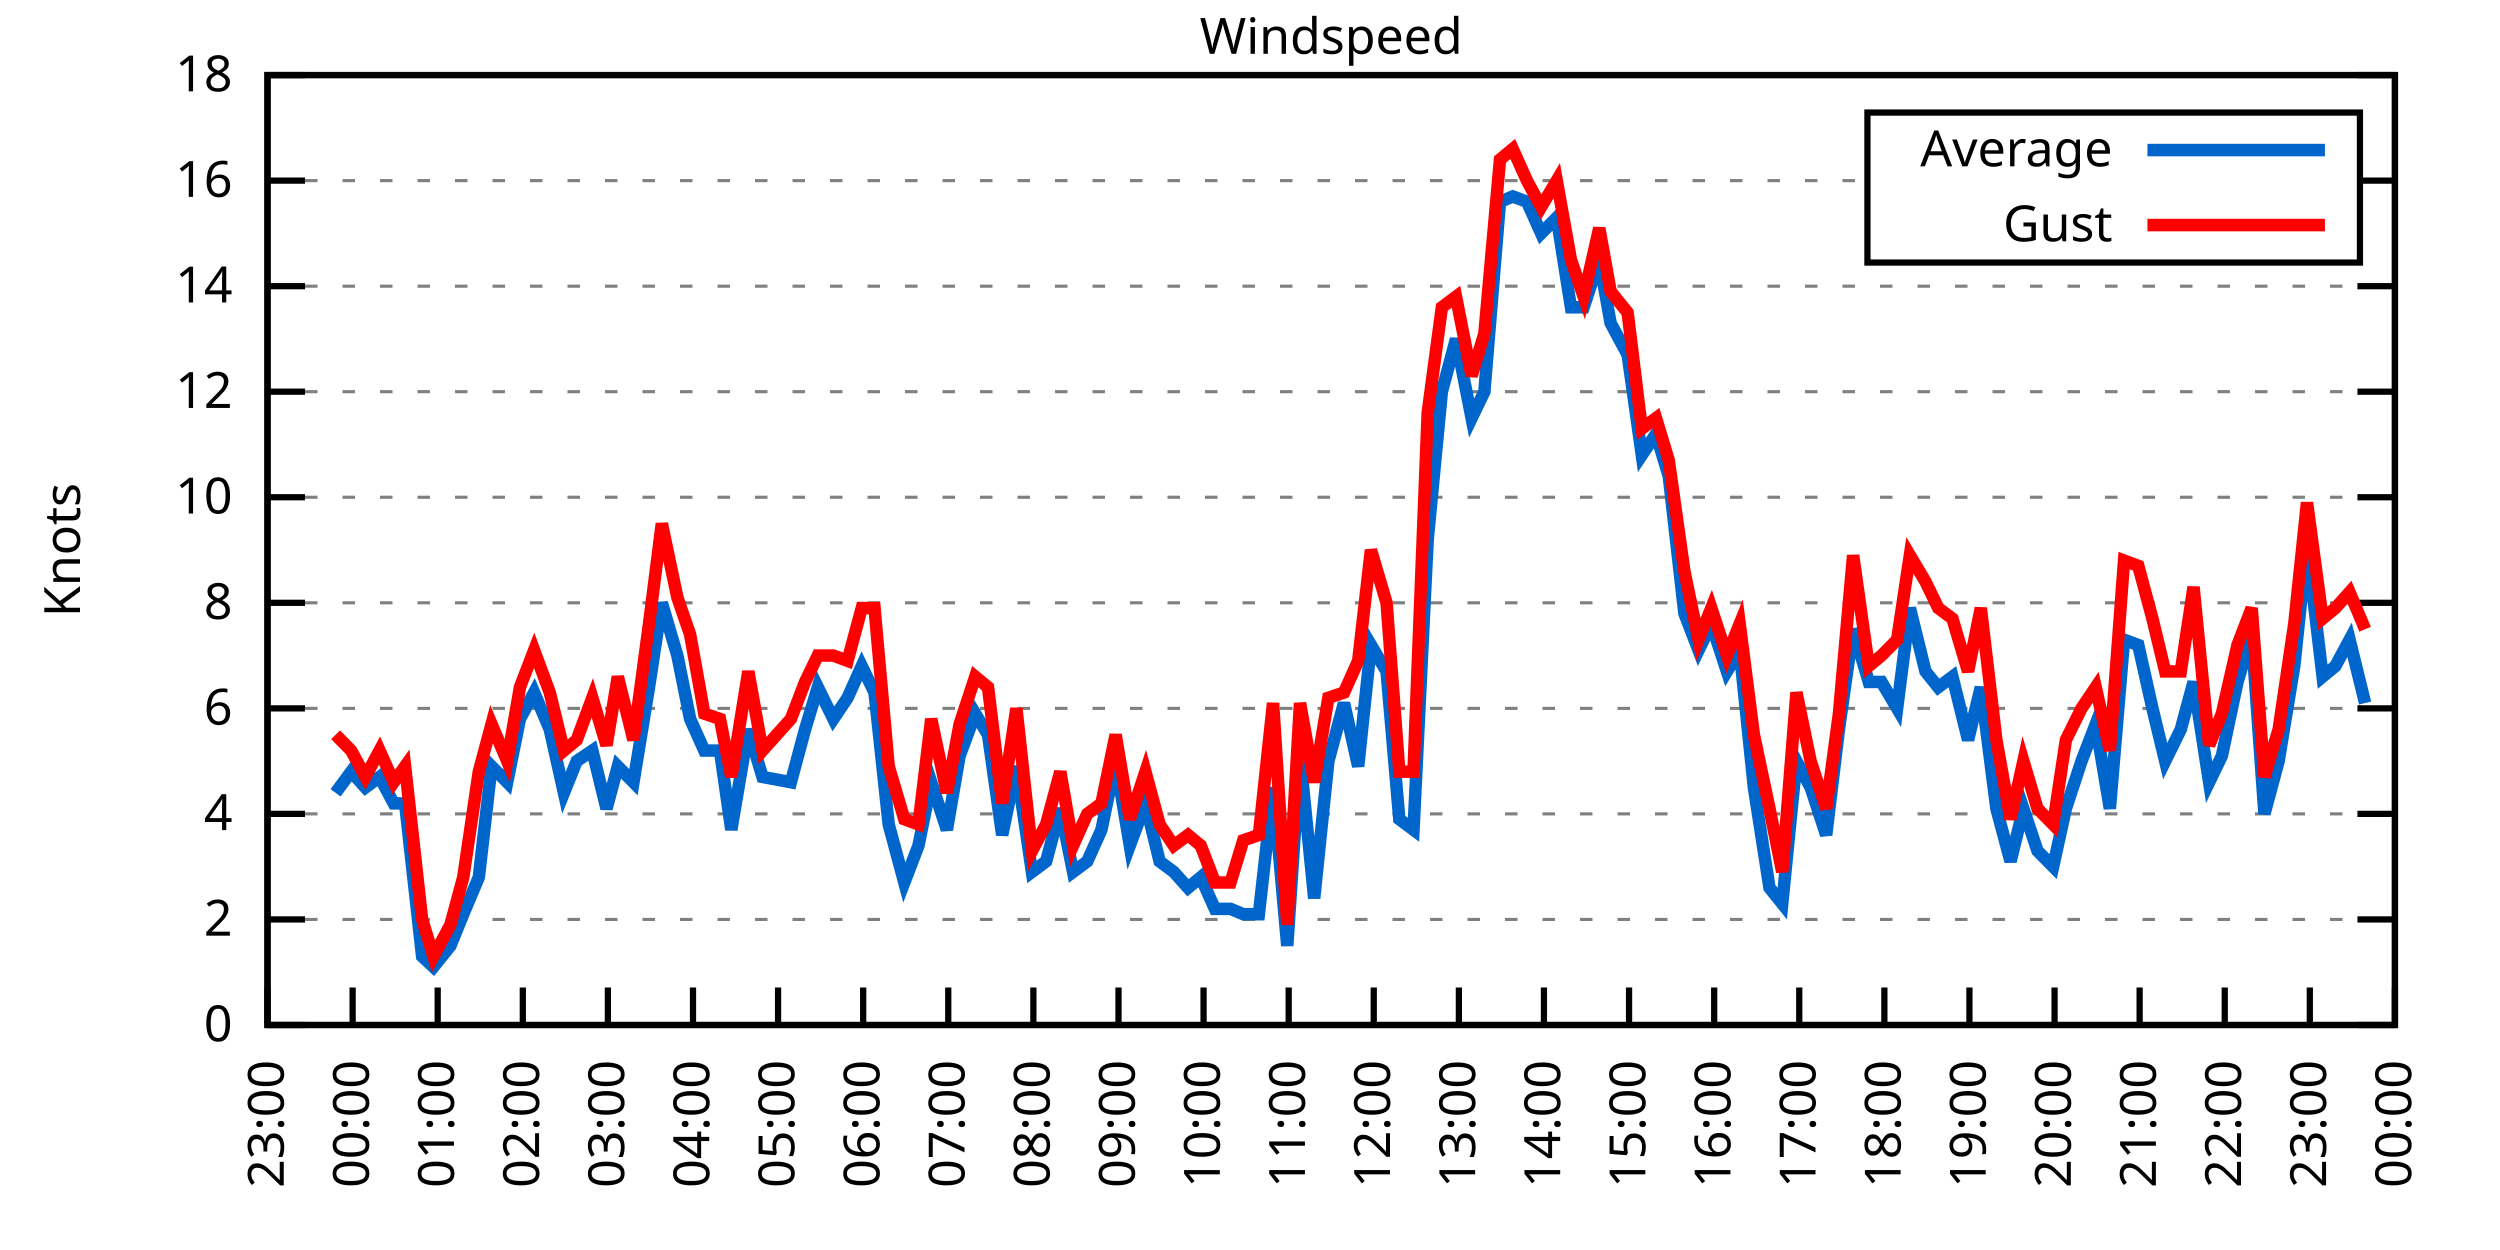
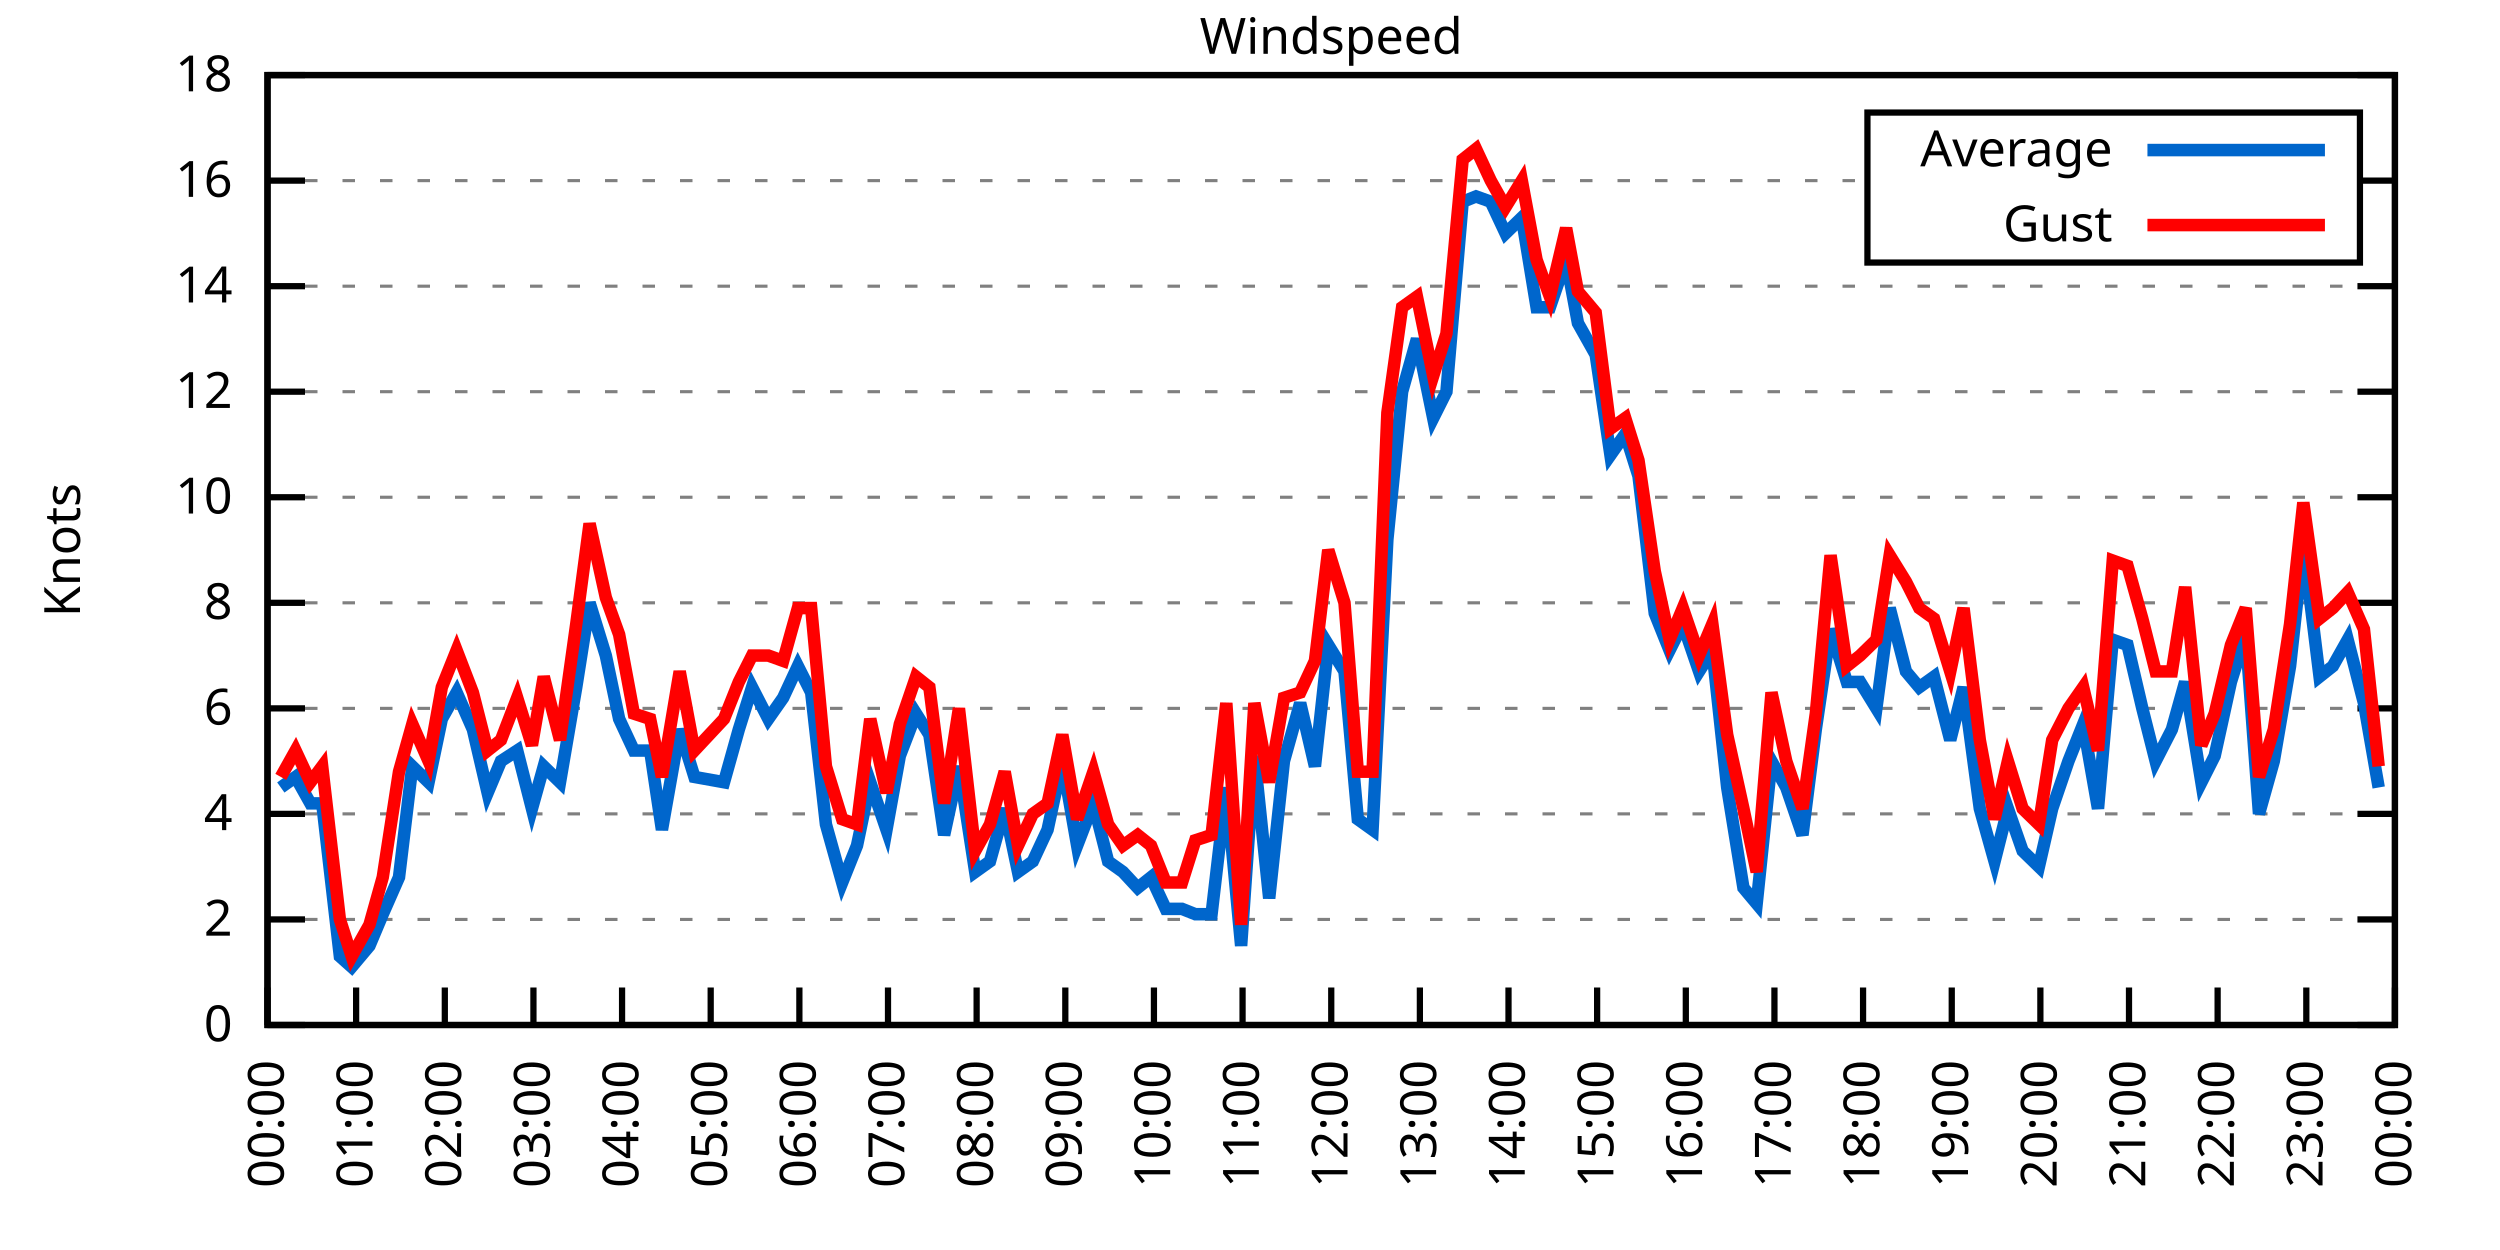
<svg xmlns="http://www.w3.org/2000/svg" xmlns:xlink="http://www.w3.org/1999/xlink" width="400" height="200" viewBox="0 0 400 200">
  <g id="gnuplot_canvas">
    <rect x="0" y="0" width="400" height="200" fill="none" />
    <defs>
      <circle id="gpDot" r="0.5" stroke-width="0.5" stroke="currentColor" />
      <path id="gpPt0" stroke-width="0.333" stroke="currentColor" d="M-1,0 h2 M0,-1 v2" />
      <path id="gpPt1" stroke-width="0.333" stroke="currentColor" d="M-1,-1 L1,1 M1,-1 L-1,1" />
      <path id="gpPt2" stroke-width="0.333" stroke="currentColor" d="M-1,0 L1,0 M0,-1 L0,1 M-1,-1 L1,1 M-1,1 L1,-1" />
      <rect id="gpPt3" stroke-width="0.333" stroke="currentColor" x="-1" y="-1" width="2" height="2" />
      <rect id="gpPt4" stroke-width="0.333" stroke="currentColor" fill="currentColor" x="-1" y="-1" width="2" height="2" />
      <circle id="gpPt5" stroke-width="0.333" stroke="currentColor" cx="0" cy="0" r="1" />
      <use xlink:href="#gpPt5" id="gpPt6" fill="currentColor" stroke="none" />
      <path id="gpPt7" stroke-width="0.333" stroke="currentColor" d="M0,-1.33 L-1.33,0.67 L1.33,0.67 z" />
      <use xlink:href="#gpPt7" id="gpPt8" fill="currentColor" stroke="none" />
      <use xlink:href="#gpPt7" id="gpPt9" stroke="currentColor" transform="rotate(180)" />
      <use xlink:href="#gpPt9" id="gpPt10" fill="currentColor" stroke="none" />
      <use xlink:href="#gpPt3" id="gpPt11" stroke="currentColor" transform="rotate(45)" />
      <use xlink:href="#gpPt11" id="gpPt12" fill="currentColor" stroke="none" />
      <path id="gpPt13" stroke-width="0.333" stroke="currentColor" d="M0,1.330 L1.265,0.411 L0.782,-1.067 L-0.782,-1.076 L-1.265,0.411 z" />
      <use xlink:href="#gpPt13" id="gpPt14" fill="currentColor" stroke="none" />
      <filter id="textbox" filterUnits="objectBoundingBox" x="0" y="0" height="1" width="1">
        <feFlood flood-color="white" flood-opacity="1" result="bgnd" />
        <feComposite in="SourceGraphic" in2="bgnd" operator="atop" />
      </filter>
      <filter id="greybox" filterUnits="objectBoundingBox" x="0" y="0" height="1" width="1">
        <feFlood flood-color="lightgrey" flood-opacity="1" result="grey" />
        <feComposite in="SourceGraphic" in2="grey" operator="atop" />
      </filter>
    </defs>
    <g fill="none" color="white" stroke="currentColor" stroke-width="1.00" stroke-linecap="butt" stroke-linejoin="miter">
</g>
    <g fill="none" color="black" stroke="currentColor" stroke-width="1.00" stroke-linecap="butt" stroke-linejoin="miter">
      <g stroke="none" shape-rendering="crispEdges">
        <polygon fill="rgb(255, 255, 255)" points="42.80,164.00 383.18,164.00 383.18,12.02 42.80,12.02 " />
      </g>
    </g>
    <g fill="none" color="black" stroke="currentColor" stroke-width="1.00" stroke-linecap="butt" stroke-linejoin="miter">
</g>
    <g fill="none" color="black" stroke="black" stroke-width="0.50" stroke-linecap="butt" stroke-linejoin="miter">
</g>
    <g fill="none" color="gray" stroke="currentColor" stroke-width="0.50" stroke-linecap="butt" stroke-linejoin="miter">
      <path stroke="gray" stroke-dasharray="2,4" class="gridline" d="M42.80,164.00 L383.19,164.00  " />
    </g>
    <g fill="none" color="gray" stroke="gray" stroke-width="1.00" stroke-linecap="butt" stroke-linejoin="miter">
</g>
    <g fill="none" color="black" stroke="currentColor" stroke-width="1.00" stroke-linecap="butt" stroke-linejoin="miter">
      <path stroke="black" d="M42.80,164.00 L48.80,164.00 M383.19,164.00 L377.19,164.00  " />
      <g transform="translate(37.20,166.60)" stroke="none" fill="black" font-family="Sans" font-size="8.00" text-anchor="end">
        <text>
          <tspan font-family="Sans"> 0</tspan>
        </text>
      </g>
    </g>
    <g fill="none" color="black" stroke="currentColor" stroke-width="1.00" stroke-linecap="butt" stroke-linejoin="miter">
</g>
    <g fill="none" color="black" stroke="black" stroke-width="0.50" stroke-linecap="butt" stroke-linejoin="miter">
</g>
    <g fill="none" color="gray" stroke="currentColor" stroke-width="0.50" stroke-linecap="butt" stroke-linejoin="miter">
      <path stroke="gray" stroke-dasharray="2,4" class="gridline" d="M42.80,147.11 L383.19,147.11  " />
    </g>
    <g fill="none" color="gray" stroke="gray" stroke-width="1.00" stroke-linecap="butt" stroke-linejoin="miter">
</g>
    <g fill="none" color="black" stroke="currentColor" stroke-width="1.00" stroke-linecap="butt" stroke-linejoin="miter">
      <path stroke="black" d="M42.80,147.11 L48.80,147.11 M383.19,147.11 L377.19,147.11  " />
      <g transform="translate(37.20,149.71)" stroke="none" fill="black" font-family="Sans" font-size="8.00" text-anchor="end">
        <text>
          <tspan font-family="Sans"> 2</tspan>
        </text>
      </g>
    </g>
    <g fill="none" color="black" stroke="currentColor" stroke-width="1.00" stroke-linecap="butt" stroke-linejoin="miter">
</g>
    <g fill="none" color="black" stroke="black" stroke-width="0.50" stroke-linecap="butt" stroke-linejoin="miter">
</g>
    <g fill="none" color="gray" stroke="currentColor" stroke-width="0.50" stroke-linecap="butt" stroke-linejoin="miter">
      <path stroke="gray" stroke-dasharray="2,4" class="gridline" d="M42.80,130.22 L383.19,130.22  " />
    </g>
    <g fill="none" color="gray" stroke="gray" stroke-width="1.00" stroke-linecap="butt" stroke-linejoin="miter">
</g>
    <g fill="none" color="black" stroke="currentColor" stroke-width="1.00" stroke-linecap="butt" stroke-linejoin="miter">
      <path stroke="black" d="M42.80,130.22 L48.80,130.22 M383.19,130.22 L377.19,130.22  " />
      <g transform="translate(37.20,132.82)" stroke="none" fill="black" font-family="Sans" font-size="8.00" text-anchor="end">
        <text>
          <tspan font-family="Sans"> 4</tspan>
        </text>
      </g>
    </g>
    <g fill="none" color="black" stroke="currentColor" stroke-width="1.00" stroke-linecap="butt" stroke-linejoin="miter">
</g>
    <g fill="none" color="black" stroke="black" stroke-width="0.50" stroke-linecap="butt" stroke-linejoin="miter">
</g>
    <g fill="none" color="gray" stroke="currentColor" stroke-width="0.50" stroke-linecap="butt" stroke-linejoin="miter">
      <path stroke="gray" stroke-dasharray="2,4" class="gridline" d="M42.80,113.34 L383.19,113.34  " />
    </g>
    <g fill="none" color="gray" stroke="gray" stroke-width="1.00" stroke-linecap="butt" stroke-linejoin="miter">
</g>
    <g fill="none" color="black" stroke="currentColor" stroke-width="1.00" stroke-linecap="butt" stroke-linejoin="miter">
      <path stroke="black" d="M42.80,113.34 L48.80,113.34 M383.19,113.34 L377.19,113.34  " />
      <g transform="translate(37.20,115.94)" stroke="none" fill="black" font-family="Sans" font-size="8.00" text-anchor="end">
        <text>
          <tspan font-family="Sans"> 6</tspan>
        </text>
      </g>
    </g>
    <g fill="none" color="black" stroke="currentColor" stroke-width="1.00" stroke-linecap="butt" stroke-linejoin="miter">
</g>
    <g fill="none" color="black" stroke="black" stroke-width="0.50" stroke-linecap="butt" stroke-linejoin="miter">
</g>
    <g fill="none" color="gray" stroke="currentColor" stroke-width="0.50" stroke-linecap="butt" stroke-linejoin="miter">
      <path stroke="gray" stroke-dasharray="2,4" class="gridline" d="M42.80,96.45 L383.19,96.45  " />
    </g>
    <g fill="none" color="gray" stroke="gray" stroke-width="1.00" stroke-linecap="butt" stroke-linejoin="miter">
</g>
    <g fill="none" color="black" stroke="currentColor" stroke-width="1.00" stroke-linecap="butt" stroke-linejoin="miter">
      <path stroke="black" d="M42.80,96.45 L48.80,96.45 M383.19,96.45 L377.19,96.45  " />
      <g transform="translate(37.20,99.05)" stroke="none" fill="black" font-family="Sans" font-size="8.00" text-anchor="end">
        <text>
          <tspan font-family="Sans"> 8</tspan>
        </text>
      </g>
    </g>
    <g fill="none" color="black" stroke="currentColor" stroke-width="1.00" stroke-linecap="butt" stroke-linejoin="miter">
</g>
    <g fill="none" color="black" stroke="black" stroke-width="0.50" stroke-linecap="butt" stroke-linejoin="miter">
</g>
    <g fill="none" color="gray" stroke="currentColor" stroke-width="0.50" stroke-linecap="butt" stroke-linejoin="miter">
      <path stroke="gray" stroke-dasharray="2,4" class="gridline" d="M42.80,79.56 L383.19,79.56  " />
    </g>
    <g fill="none" color="gray" stroke="gray" stroke-width="1.00" stroke-linecap="butt" stroke-linejoin="miter">
</g>
    <g fill="none" color="black" stroke="currentColor" stroke-width="1.00" stroke-linecap="butt" stroke-linejoin="miter">
      <path stroke="black" d="M42.80,79.56 L48.80,79.56 M383.19,79.56 L377.19,79.56  " />
      <g transform="translate(37.20,82.16)" stroke="none" fill="black" font-family="Sans" font-size="8.00" text-anchor="end">
        <text>
          <tspan font-family="Sans"> 10</tspan>
        </text>
      </g>
    </g>
    <g fill="none" color="black" stroke="currentColor" stroke-width="1.00" stroke-linecap="butt" stroke-linejoin="miter">
</g>
    <g fill="none" color="black" stroke="black" stroke-width="0.50" stroke-linecap="butt" stroke-linejoin="miter">
</g>
    <g fill="none" color="gray" stroke="currentColor" stroke-width="0.50" stroke-linecap="butt" stroke-linejoin="miter">
      <path stroke="gray" stroke-dasharray="2,4" class="gridline" d="M42.80,62.67 L383.19,62.67  " />
    </g>
    <g fill="none" color="gray" stroke="gray" stroke-width="1.00" stroke-linecap="butt" stroke-linejoin="miter">
</g>
    <g fill="none" color="black" stroke="currentColor" stroke-width="1.00" stroke-linecap="butt" stroke-linejoin="miter">
      <path stroke="black" d="M42.80,62.67 L48.80,62.67 M383.19,62.67 L377.19,62.67  " />
      <g transform="translate(37.20,65.27)" stroke="none" fill="black" font-family="Sans" font-size="8.00" text-anchor="end">
        <text>
          <tspan font-family="Sans"> 12</tspan>
        </text>
      </g>
    </g>
    <g fill="none" color="black" stroke="currentColor" stroke-width="1.00" stroke-linecap="butt" stroke-linejoin="miter">
</g>
    <g fill="none" color="black" stroke="black" stroke-width="0.50" stroke-linecap="butt" stroke-linejoin="miter">
</g>
    <g fill="none" color="gray" stroke="currentColor" stroke-width="0.50" stroke-linecap="butt" stroke-linejoin="miter">
      <path stroke="gray" stroke-dasharray="2,4" class="gridline" d="M42.80,45.79 L383.19,45.79  " />
    </g>
    <g fill="none" color="gray" stroke="gray" stroke-width="1.00" stroke-linecap="butt" stroke-linejoin="miter">
</g>
    <g fill="none" color="black" stroke="currentColor" stroke-width="1.00" stroke-linecap="butt" stroke-linejoin="miter">
      <path stroke="black" d="M42.80,45.79 L48.80,45.79 M383.19,45.79 L377.19,45.79  " />
      <g transform="translate(37.20,48.39)" stroke="none" fill="black" font-family="Sans" font-size="8.00" text-anchor="end">
        <text>
          <tspan font-family="Sans"> 14</tspan>
        </text>
      </g>
    </g>
    <g fill="none" color="black" stroke="currentColor" stroke-width="1.00" stroke-linecap="butt" stroke-linejoin="miter">
</g>
    <g fill="none" color="black" stroke="black" stroke-width="0.50" stroke-linecap="butt" stroke-linejoin="miter">
</g>
    <g fill="none" color="gray" stroke="currentColor" stroke-width="0.50" stroke-linecap="butt" stroke-linejoin="miter">
      <path stroke="gray" stroke-dasharray="2,4" class="gridline" d="M42.80,28.90 L298.79,28.90 M377.59,28.90 L383.19,28.90  " />
    </g>
    <g fill="none" color="gray" stroke="gray" stroke-width="1.00" stroke-linecap="butt" stroke-linejoin="miter">
</g>
    <g fill="none" color="black" stroke="currentColor" stroke-width="1.00" stroke-linecap="butt" stroke-linejoin="miter">
      <path stroke="black" d="M42.80,28.90 L48.80,28.90 M383.19,28.90 L377.19,28.90  " />
      <g transform="translate(37.20,31.50)" stroke="none" fill="black" font-family="Sans" font-size="8.00" text-anchor="end">
        <text>
          <tspan font-family="Sans"> 16</tspan>
        </text>
      </g>
    </g>
    <g fill="none" color="black" stroke="currentColor" stroke-width="1.00" stroke-linecap="butt" stroke-linejoin="miter">
</g>
    <g fill="none" color="black" stroke="black" stroke-width="0.50" stroke-linecap="butt" stroke-linejoin="miter">
</g>
    <g fill="none" color="gray" stroke="currentColor" stroke-width="0.50" stroke-linecap="butt" stroke-linejoin="miter">
      <path stroke="gray" stroke-dasharray="2,4" class="gridline" d="M42.80,12.01 L383.19,12.01  " />
    </g>
    <g fill="none" color="gray" stroke="gray" stroke-width="1.00" stroke-linecap="butt" stroke-linejoin="miter">
</g>
    <g fill="none" color="black" stroke="currentColor" stroke-width="1.00" stroke-linecap="butt" stroke-linejoin="miter">
      <path stroke="black" d="M42.80,12.01 L48.80,12.01 M383.19,12.01 L377.19,12.01  " />
      <g transform="translate(37.20,14.61)" stroke="none" fill="black" font-family="Sans" font-size="8.00" text-anchor="end">
        <text>
          <tspan font-family="Sans"> 18</tspan>
        </text>
      </g>
    </g>
    <g fill="none" color="black" stroke="currentColor" stroke-width="1.00" stroke-linecap="butt" stroke-linejoin="miter">
      <path stroke="black" d="M42.80,164.00 L42.80,158.00  " />
      <g transform="translate(45.40,169.60) rotate(270.00)" stroke="none" fill="black" font-family="Sans" font-size="8.00" text-anchor="end">
        <text>
-           <tspan font-family="Sans">23:00</tspan>
-         </text>
-       </g>
-     </g>
-     <g fill="none" color="black" stroke="currentColor" stroke-width="1.00" stroke-linecap="butt" stroke-linejoin="miter">
-       <path stroke="black" d="M56.42,164.00 L56.42,158.00  " />
-       <g transform="translate(59.02,169.60) rotate(270.00)" stroke="none" fill="black" font-family="Sans" font-size="8.00" text-anchor="end">
-         <text>
          <tspan font-family="Sans">00:00</tspan>
        </text>
      </g>
    </g>
    <g fill="none" color="black" stroke="currentColor" stroke-width="1.00" stroke-linecap="butt" stroke-linejoin="miter">
-       <path stroke="black" d="M70.03,164.00 L70.03,158.00  " />
-       <g transform="translate(72.63,169.60) rotate(270.00)" stroke="none" fill="black" font-family="Sans" font-size="8.00" text-anchor="end">
+       <path stroke="black" d="M56.98,164.00 L56.98,158.00  " />
+       <g transform="translate(59.58,169.60) rotate(270.00)" stroke="none" fill="black" font-family="Sans" font-size="8.00" text-anchor="end">
        <text>
          <tspan font-family="Sans">01:00</tspan>
        </text>
      </g>
    </g>
    <g fill="none" color="black" stroke="currentColor" stroke-width="1.00" stroke-linecap="butt" stroke-linejoin="miter">
-       <path stroke="black" d="M83.65,164.00 L83.65,158.00  " />
-       <g transform="translate(86.25,169.60) rotate(270.00)" stroke="none" fill="black" font-family="Sans" font-size="8.00" text-anchor="end">
+       <path stroke="black" d="M71.17,164.00 L71.17,158.00  " />
+       <g transform="translate(73.77,169.60) rotate(270.00)" stroke="none" fill="black" font-family="Sans" font-size="8.00" text-anchor="end">
        <text>
          <tspan font-family="Sans">02:00</tspan>
        </text>
      </g>
    </g>
    <g fill="none" color="black" stroke="currentColor" stroke-width="1.00" stroke-linecap="butt" stroke-linejoin="miter">
-       <path stroke="black" d="M97.26,164.00 L97.26,158.00  " />
-       <g transform="translate(99.86,169.60) rotate(270.00)" stroke="none" fill="black" font-family="Sans" font-size="8.00" text-anchor="end">
+       <path stroke="black" d="M85.35,164.00 L85.35,158.00  " />
+       <g transform="translate(87.95,169.60) rotate(270.00)" stroke="none" fill="black" font-family="Sans" font-size="8.00" text-anchor="end">
        <text>
          <tspan font-family="Sans">03:00</tspan>
        </text>
      </g>
    </g>
    <g fill="none" color="black" stroke="currentColor" stroke-width="1.00" stroke-linecap="butt" stroke-linejoin="miter">
-       <path stroke="black" d="M110.88,164.00 L110.88,158.00  " />
-       <g transform="translate(113.48,169.60) rotate(270.00)" stroke="none" fill="black" font-family="Sans" font-size="8.00" text-anchor="end">
+       <path stroke="black" d="M99.53,164.00 L99.53,158.00  " />
+       <g transform="translate(102.13,169.60) rotate(270.00)" stroke="none" fill="black" font-family="Sans" font-size="8.00" text-anchor="end">
        <text>
          <tspan font-family="Sans">04:00</tspan>
        </text>
      </g>
    </g>
    <g fill="none" color="black" stroke="currentColor" stroke-width="1.00" stroke-linecap="butt" stroke-linejoin="miter">
-       <path stroke="black" d="M124.49,164.00 L124.49,158.00  " />
-       <g transform="translate(127.09,169.60) rotate(270.00)" stroke="none" fill="black" font-family="Sans" font-size="8.00" text-anchor="end">
+       <path stroke="black" d="M113.71,164.00 L113.71,158.00  " />
+       <g transform="translate(116.31,169.60) rotate(270.00)" stroke="none" fill="black" font-family="Sans" font-size="8.00" text-anchor="end">
        <text>
          <tspan font-family="Sans">05:00</tspan>
        </text>
      </g>
    </g>
    <g fill="none" color="black" stroke="currentColor" stroke-width="1.00" stroke-linecap="butt" stroke-linejoin="miter">
-       <path stroke="black" d="M138.11,164.00 L138.11,158.00  " />
-       <g transform="translate(140.71,169.60) rotate(270.00)" stroke="none" fill="black" font-family="Sans" font-size="8.00" text-anchor="end">
+       <path stroke="black" d="M127.90,164.00 L127.90,158.00  " />
+       <g transform="translate(130.50,169.60) rotate(270.00)" stroke="none" fill="black" font-family="Sans" font-size="8.00" text-anchor="end">
        <text>
          <tspan font-family="Sans">06:00</tspan>
        </text>
      </g>
    </g>
    <g fill="none" color="black" stroke="currentColor" stroke-width="1.00" stroke-linecap="butt" stroke-linejoin="miter">
-       <path stroke="black" d="M151.72,164.00 L151.72,158.00  " />
-       <g transform="translate(154.32,169.60) rotate(270.00)" stroke="none" fill="black" font-family="Sans" font-size="8.00" text-anchor="end">
+       <path stroke="black" d="M142.08,164.00 L142.08,158.00  " />
+       <g transform="translate(144.68,169.60) rotate(270.00)" stroke="none" fill="black" font-family="Sans" font-size="8.00" text-anchor="end">
        <text>
          <tspan font-family="Sans">07:00</tspan>
        </text>
      </g>
    </g>
    <g fill="none" color="black" stroke="currentColor" stroke-width="1.00" stroke-linecap="butt" stroke-linejoin="miter">
-       <path stroke="black" d="M165.34,164.00 L165.34,158.00  " />
-       <g transform="translate(167.94,169.60) rotate(270.00)" stroke="none" fill="black" font-family="Sans" font-size="8.00" text-anchor="end">
+       <path stroke="black" d="M156.26,164.00 L156.26,158.00  " />
+       <g transform="translate(158.86,169.60) rotate(270.00)" stroke="none" fill="black" font-family="Sans" font-size="8.00" text-anchor="end">
        <text>
          <tspan font-family="Sans">08:00</tspan>
        </text>
      </g>
    </g>
    <g fill="none" color="black" stroke="currentColor" stroke-width="1.00" stroke-linecap="butt" stroke-linejoin="miter">
-       <path stroke="black" d="M178.96,164.00 L178.96,158.00  " />
-       <g transform="translate(181.56,169.60) rotate(270.00)" stroke="none" fill="black" font-family="Sans" font-size="8.00" text-anchor="end">
+       <path stroke="black" d="M170.45,164.00 L170.45,158.00  " />
+       <g transform="translate(173.05,169.60) rotate(270.00)" stroke="none" fill="black" font-family="Sans" font-size="8.00" text-anchor="end">
        <text>
          <tspan font-family="Sans">09:00</tspan>
        </text>
      </g>
    </g>
    <g fill="none" color="black" stroke="currentColor" stroke-width="1.00" stroke-linecap="butt" stroke-linejoin="miter">
-       <path stroke="black" d="M192.57,164.00 L192.57,158.00  " />
-       <g transform="translate(195.17,169.60) rotate(270.00)" stroke="none" fill="black" font-family="Sans" font-size="8.00" text-anchor="end">
+       <path stroke="black" d="M184.63,164.00 L184.63,158.00  " />
+       <g transform="translate(187.23,169.60) rotate(270.00)" stroke="none" fill="black" font-family="Sans" font-size="8.00" text-anchor="end">
        <text>
          <tspan font-family="Sans">10:00</tspan>
        </text>
      </g>
    </g>
    <g fill="none" color="black" stroke="currentColor" stroke-width="1.00" stroke-linecap="butt" stroke-linejoin="miter">
-       <path stroke="black" d="M206.19,164.00 L206.19,158.00  " />
-       <g transform="translate(208.79,169.60) rotate(270.00)" stroke="none" fill="black" font-family="Sans" font-size="8.00" text-anchor="end">
+       <path stroke="black" d="M198.81,164.00 L198.81,158.00  " />
+       <g transform="translate(201.41,169.60) rotate(270.00)" stroke="none" fill="black" font-family="Sans" font-size="8.00" text-anchor="end">
        <text>
          <tspan font-family="Sans">11:00</tspan>
        </text>
      </g>
    </g>
    <g fill="none" color="black" stroke="currentColor" stroke-width="1.00" stroke-linecap="butt" stroke-linejoin="miter">
-       <path stroke="black" d="M219.80,164.00 L219.80,158.00  " />
-       <g transform="translate(222.40,169.60) rotate(270.00)" stroke="none" fill="black" font-family="Sans" font-size="8.00" text-anchor="end">
+       <path stroke="black" d="M213.00,164.00 L213.00,158.00  " />
+       <g transform="translate(215.60,169.60) rotate(270.00)" stroke="none" fill="black" font-family="Sans" font-size="8.00" text-anchor="end">
        <text>
          <tspan font-family="Sans">12:00</tspan>
        </text>
      </g>
    </g>
    <g fill="none" color="black" stroke="currentColor" stroke-width="1.00" stroke-linecap="butt" stroke-linejoin="miter">
-       <path stroke="black" d="M233.42,164.00 L233.42,158.00  " />
-       <g transform="translate(236.02,169.60) rotate(270.00)" stroke="none" fill="black" font-family="Sans" font-size="8.00" text-anchor="end">
+       <path stroke="black" d="M227.18,164.00 L227.18,158.00  " />
+       <g transform="translate(229.78,169.60) rotate(270.00)" stroke="none" fill="black" font-family="Sans" font-size="8.00" text-anchor="end">
        <text>
          <tspan font-family="Sans">13:00</tspan>
        </text>
      </g>
    </g>
    <g fill="none" color="black" stroke="currentColor" stroke-width="1.00" stroke-linecap="butt" stroke-linejoin="miter">
-       <path stroke="black" d="M247.03,164.00 L247.03,158.00  " />
-       <g transform="translate(249.63,169.60) rotate(270.00)" stroke="none" fill="black" font-family="Sans" font-size="8.00" text-anchor="end">
+       <path stroke="black" d="M241.36,164.00 L241.36,158.00  " />
+       <g transform="translate(243.96,169.60) rotate(270.00)" stroke="none" fill="black" font-family="Sans" font-size="8.00" text-anchor="end">
        <text>
          <tspan font-family="Sans">14:00</tspan>
        </text>
      </g>
    </g>
    <g fill="none" color="black" stroke="currentColor" stroke-width="1.00" stroke-linecap="butt" stroke-linejoin="miter">
-       <path stroke="black" d="M260.65,164.00 L260.65,158.00  " />
-       <g transform="translate(263.25,169.60) rotate(270.00)" stroke="none" fill="black" font-family="Sans" font-size="8.00" text-anchor="end">
+       <path stroke="black" d="M255.54,164.00 L255.54,158.00  " />
+       <g transform="translate(258.14,169.60) rotate(270.00)" stroke="none" fill="black" font-family="Sans" font-size="8.00" text-anchor="end">
        <text>
          <tspan font-family="Sans">15:00</tspan>
        </text>
      </g>
    </g>
    <g fill="none" color="black" stroke="currentColor" stroke-width="1.00" stroke-linecap="butt" stroke-linejoin="miter">
-       <path stroke="black" d="M274.27,164.00 L274.27,158.00  " />
-       <g transform="translate(276.87,169.60) rotate(270.00)" stroke="none" fill="black" font-family="Sans" font-size="8.00" text-anchor="end">
+       <path stroke="black" d="M269.73,164.00 L269.73,158.00  " />
+       <g transform="translate(272.33,169.60) rotate(270.00)" stroke="none" fill="black" font-family="Sans" font-size="8.00" text-anchor="end">
        <text>
          <tspan font-family="Sans">16:00</tspan>
        </text>
      </g>
    </g>
    <g fill="none" color="black" stroke="currentColor" stroke-width="1.00" stroke-linecap="butt" stroke-linejoin="miter">
-       <path stroke="black" d="M287.88,164.00 L287.88,158.00  " />
-       <g transform="translate(290.48,169.60) rotate(270.00)" stroke="none" fill="black" font-family="Sans" font-size="8.00" text-anchor="end">
+       <path stroke="black" d="M283.91,164.00 L283.91,158.00  " />
+       <g transform="translate(286.51,169.60) rotate(270.00)" stroke="none" fill="black" font-family="Sans" font-size="8.00" text-anchor="end">
        <text>
          <tspan font-family="Sans">17:00</tspan>
        </text>
      </g>
    </g>
    <g fill="none" color="black" stroke="currentColor" stroke-width="1.00" stroke-linecap="butt" stroke-linejoin="miter">
-       <path stroke="black" d="M301.50,164.00 L301.50,158.00  " />
-       <g transform="translate(304.10,169.60) rotate(270.00)" stroke="none" fill="black" font-family="Sans" font-size="8.00" text-anchor="end">
+       <path stroke="black" d="M298.09,164.00 L298.09,158.00  " />
+       <g transform="translate(300.69,169.60) rotate(270.00)" stroke="none" fill="black" font-family="Sans" font-size="8.00" text-anchor="end">
        <text>
          <tspan font-family="Sans">18:00</tspan>
        </text>
      </g>
    </g>
    <g fill="none" color="black" stroke="currentColor" stroke-width="1.00" stroke-linecap="butt" stroke-linejoin="miter">
-       <path stroke="black" d="M315.11,164.00 L315.11,158.00  " />
-       <g transform="translate(317.71,169.60) rotate(270.00)" stroke="none" fill="black" font-family="Sans" font-size="8.00" text-anchor="end">
+       <path stroke="black" d="M312.28,164.00 L312.28,158.00  " />
+       <g transform="translate(314.88,169.60) rotate(270.00)" stroke="none" fill="black" font-family="Sans" font-size="8.00" text-anchor="end">
        <text>
          <tspan font-family="Sans">19:00</tspan>
        </text>
      </g>
    </g>
    <g fill="none" color="black" stroke="currentColor" stroke-width="1.00" stroke-linecap="butt" stroke-linejoin="miter">
-       <path stroke="black" d="M328.73,164.00 L328.73,158.00  " />
-       <g transform="translate(331.33,169.60) rotate(270.00)" stroke="none" fill="black" font-family="Sans" font-size="8.00" text-anchor="end">
+       <path stroke="black" d="M326.46,164.00 L326.46,158.00  " />
+       <g transform="translate(329.06,169.60) rotate(270.00)" stroke="none" fill="black" font-family="Sans" font-size="8.00" text-anchor="end">
        <text>
          <tspan font-family="Sans">20:00</tspan>
        </text>
      </g>
    </g>
    <g fill="none" color="black" stroke="currentColor" stroke-width="1.00" stroke-linecap="butt" stroke-linejoin="miter">
-       <path stroke="black" d="M342.34,164.00 L342.34,158.00  " />
-       <g transform="translate(344.94,169.60) rotate(270.00)" stroke="none" fill="black" font-family="Sans" font-size="8.00" text-anchor="end">
+       <path stroke="black" d="M340.64,164.00 L340.64,158.00  " />
+       <g transform="translate(343.24,169.60) rotate(270.00)" stroke="none" fill="black" font-family="Sans" font-size="8.00" text-anchor="end">
        <text>
          <tspan font-family="Sans">21:00</tspan>
        </text>
      </g>
    </g>
    <g fill="none" color="black" stroke="currentColor" stroke-width="1.00" stroke-linecap="butt" stroke-linejoin="miter">
-       <path stroke="black" d="M355.96,164.00 L355.96,158.00  " />
-       <g transform="translate(358.56,169.60) rotate(270.00)" stroke="none" fill="black" font-family="Sans" font-size="8.00" text-anchor="end">
+       <path stroke="black" d="M354.82,164.00 L354.82,158.00  " />
+       <g transform="translate(357.42,169.60) rotate(270.00)" stroke="none" fill="black" font-family="Sans" font-size="8.00" text-anchor="end">
        <text>
          <tspan font-family="Sans">22:00</tspan>
        </text>
      </g>
    </g>
    <g fill="none" color="black" stroke="currentColor" stroke-width="1.00" stroke-linecap="butt" stroke-linejoin="miter">
-       <path stroke="black" d="M369.57,164.00 L369.57,158.00  " />
-       <g transform="translate(372.17,169.60) rotate(270.00)" stroke="none" fill="black" font-family="Sans" font-size="8.00" text-anchor="end">
+       <path stroke="black" d="M369.01,164.00 L369.01,158.00  " />
+       <g transform="translate(371.61,169.60) rotate(270.00)" stroke="none" fill="black" font-family="Sans" font-size="8.00" text-anchor="end">
        <text>
          <tspan font-family="Sans">23:00</tspan>
        </text>
      </g>
    </g>
    <g fill="none" color="black" stroke="currentColor" stroke-width="1.00" stroke-linecap="butt" stroke-linejoin="miter">
      <path stroke="black" d="M383.19,164.00 L383.19,158.00  " />
      <g transform="translate(385.79,169.60) rotate(270.00)" stroke="none" fill="black" font-family="Sans" font-size="8.00" text-anchor="end">
        <text>
          <tspan font-family="Sans">00:00</tspan>
        </text>
      </g>
    </g>
    <g fill="none" color="black" stroke="currentColor" stroke-width="1.00" stroke-linecap="butt" stroke-linejoin="miter">
</g>
    <g fill="none" color="black" stroke="currentColor" stroke-width="1.00" stroke-linecap="butt" stroke-linejoin="miter">
      <path stroke="black" d="M42.80,12.01 L42.80,164.00 L383.19,164.00 L383.19,12.01 L42.80,12.01 Z  " />
    </g>
    <g fill="none" color="black" stroke="currentColor" stroke-width="1.00" stroke-linecap="butt" stroke-linejoin="miter">
</g>
    <g fill="none" color="black" stroke="currentColor" stroke-width="1.00" stroke-linecap="butt" stroke-linejoin="miter">
      <path stroke="black" d="M298.79,42.01 L298.79,18.01 L377.59,18.01 L377.59,42.01 L298.79,42.01 Z  " />
    </g>
    <g id="Windspeed_plot_1">
      <g fill="none" color="white" stroke="black" stroke-width="2.00" stroke-linecap="butt" stroke-linejoin="miter">
</g>
      <g fill="none" color="black" stroke="currentColor" stroke-width="2.00" stroke-linecap="butt" stroke-linejoin="miter">
        <g transform="translate(337.99,26.61)" stroke="none" fill="black" font-family="Sans" font-size="8.00" text-anchor="end">
          <text>
            <tspan font-family="Sans">Average</tspan>
          </text>
        </g>
      </g>
      <g fill="none" color="black" stroke="currentColor" stroke-width="2.00" stroke-linecap="butt" stroke-linejoin="miter">
-         <path stroke="rgb(  0, 102, 204)" d="M343.59,24.01 L371.99,24.01 M53.69,126.85 L56.19,123.47 L58.46,126.00 L60.73,124.31 L63.00,128.54 L64.81,128.54   L67.54,153.02 L69.35,154.71 L72.07,151.33 L74.12,146.27 L76.61,140.36 L78.65,122.62 L81.15,125.16 L83.19,115.03   L85.46,110.80 L87.96,116.71 L90.23,126.85 L92.27,121.78 L94.77,120.09 L97.04,129.38 L98.85,122.62 L101.35,125.16   L103.84,109.96 L105.89,96.45 L108.38,104.89 L110.42,115.03 L112.69,120.09 L115.19,120.09 L117.01,132.76 L119.73,116.71   L122.00,124.31 L126.54,125.16 L128.81,116.71 L130.85,109.96 L133.34,115.03 L135.61,111.65 L137.88,106.58 L139.92,110.80   L142.19,131.91 L144.69,141.20 L146.96,135.29 L149.00,125.16 L151.50,132.76 L153.54,120.94 L156.04,114.18 L158.08,117.56   L160.35,133.60 L162.62,122.62 L165.11,139.51 L167.38,137.82 L169.65,129.38 L171.69,139.51 L173.96,137.82 L176.23,132.76   L178.50,121.78 L180.77,135.29 L183.27,128.54 L185.54,137.82 L187.81,139.51 L190.08,142.05 L192.12,140.36 L194.39,145.42   L196.88,145.42 L198.93,146.27 L201.42,146.27 L203.69,126.00 L205.96,151.33 L208.00,120.94 L210.27,143.73 L212.54,121.78   L215.04,112.49 L217.31,122.62 L219.35,103.20 L221.85,107.43 L223.89,131.07 L226.16,132.76 L228.43,86.32 L230.70,62.67   L232.96,54.23 L235.46,66.90 L237.50,62.67 L240.00,32.28 L242.04,31.43 L244.31,32.28 L246.58,37.34 L249.08,34.81   L251.35,49.16 L253.39,49.16 L255.88,41.56 L257.70,51.70 L260.42,56.76 L262.69,72.81 L264.96,69.43 L267.00,76.18   L269.50,98.14 L271.77,104.05 L273.81,99.83 L276.31,107.43 L278.35,104.05 L280.62,126.00 L283.12,142.05 L285.16,144.58   L287.43,121.78 L289.70,126.00 L292.19,133.60 L294.23,116.71 L296.50,100.67 L299.00,109.11 L301.04,109.11 L303.54,113.34   L305.58,97.29 L308.08,107.43 L310.12,109.96 L312.39,108.27 L314.89,118.40 L316.93,109.96 L319.42,129.38 L321.69,137.82   L323.74,129.38 L326.00,136.14 L328.50,138.67 L330.54,129.38 L333.04,121.78 L335.31,115.87 L337.58,129.38 L339.85,102.36   L342.12,103.20 L344.39,113.34 L346.43,121.78 L348.92,116.71 L350.97,109.11 L353.46,125.16 L355.50,120.94 L358.00,109.11   L360.27,101.52 L362.31,130.22 L364.58,121.78 L367.08,106.58 L369.12,87.16 L371.62,108.27 L373.66,106.58 L375.93,102.36   L378.42,112.49  " />
+         <path stroke="rgb(  0, 102, 204)" d="M343.59,24.01 L371.99,24.01 M44.93,126.00 L47.29,124.31 L49.66,128.54 L51.55,128.54 L54.38,153.02 L56.27,154.71   L59.11,151.33 L61.24,146.27 L63.84,140.36 L65.97,122.62 L68.57,125.16 L70.69,115.03 L73.06,110.80 L75.66,116.71   L78.02,126.85 L80.15,121.78 L82.75,120.09 L85.11,129.38 L87.00,122.62 L89.60,125.16 L92.20,109.96 L94.33,96.45   L96.93,104.89 L99.06,115.03 L101.42,120.09 L104.02,120.09 L105.91,132.76 L108.75,116.71 L111.11,124.31 L115.84,125.16   L118.21,116.71 L120.33,109.96 L122.93,115.03 L125.30,111.65 L127.66,106.58 L129.79,110.80 L132.15,131.91 L134.75,141.20   L137.12,135.29 L139.24,125.16 L141.84,132.76 L143.97,120.94 L146.57,114.18 L148.70,117.56 L151.06,133.60 L153.43,122.62   L156.03,139.51 L158.39,137.82 L160.75,129.38 L162.88,139.51 L165.25,137.82 L167.61,132.76 L169.97,121.78 L172.34,135.29   L174.94,128.54 L177.30,137.82 L179.67,139.51 L182.03,142.05 L184.16,140.36 L186.52,145.42 L189.12,145.42 L191.25,146.27   L193.85,146.27 L196.21,126.00 L198.58,151.33 L200.70,120.94 L203.07,143.73 L205.43,121.78 L208.03,112.49 L210.39,122.62   L212.52,103.20 L215.12,107.43 L217.25,131.07 L219.61,132.76 L221.98,86.32 L224.34,62.67 L226.71,54.23 L229.31,66.90   L231.43,62.67 L234.03,32.28 L236.16,31.43 L238.52,32.28 L240.89,37.34 L243.49,34.81 L245.85,49.16 L247.98,49.16   L250.58,41.56 L252.47,51.70 L255.31,56.76 L257.67,72.81 L260.04,69.43 L262.16,76.18 L264.76,98.14 L267.13,104.05   L269.25,99.83 L271.85,107.43 L273.98,104.05 L276.35,126.00 L278.95,142.05 L281.07,144.58 L283.44,121.78 L285.80,126.00   L288.40,133.60 L290.53,116.71 L292.89,100.67 L295.49,109.11 L297.62,109.11 L300.22,113.34 L302.35,97.29 L304.95,107.43   L307.08,109.96 L309.44,108.27 L312.04,118.40 L314.17,109.96 L316.77,129.38 L319.13,137.82 L321.26,129.38 L323.62,136.14   L326.22,138.67 L328.35,129.38 L330.95,121.78 L333.31,115.87 L335.68,129.38 L338.04,102.36 L340.40,103.20 L342.77,113.34   L344.90,121.78 L347.50,116.71 L349.62,109.11 L352.22,125.16 L354.35,120.94 L356.95,109.11 L359.32,101.52 L361.44,130.22   L363.81,121.78 L366.41,106.58 L368.53,87.16 L371.13,108.27 L373.26,106.58 L375.63,102.36 L378.23,112.49 L380.59,126.00    " />
      </g>
    </g>
    <g id="Windspeed_plot_2">
      <g fill="none" color="black" stroke="currentColor" stroke-width="2.00" stroke-linecap="butt" stroke-linejoin="miter">
        <g transform="translate(337.99,38.61)" stroke="none" fill="black" font-family="Sans" font-size="8.00" text-anchor="end">
          <text>
            <tspan font-family="Sans">Gust</tspan>
          </text>
        </g>
      </g>
      <g fill="none" color="black" stroke="currentColor" stroke-width="2.00" stroke-linecap="butt" stroke-linejoin="miter">
-         <path stroke="rgb(255,   0,   0)" d="M343.59,36.01 L371.99,36.01 M53.69,117.56 L56.19,120.09 L58.46,124.31 L60.73,120.09 L63.00,125.16 L64.81,122.62   L67.54,147.11 L69.35,153.02 L72.07,147.96 L74.12,140.36 L76.61,123.47 L78.65,115.87 L81.15,121.78 L83.19,109.96   L85.46,104.05 L87.96,110.80 L90.23,120.09 L92.27,118.40 L94.77,111.65 L97.04,119.25 L98.85,108.27 L101.35,118.40   L103.84,99.83 L105.89,83.78 L108.38,95.60 L110.42,101.52 L112.69,114.18 L115.19,115.03 L117.01,124.31 L119.73,107.43   L122.00,120.09 L126.54,115.03 L128.81,109.11 L130.85,104.89 L133.34,104.89 L135.61,105.74 L137.88,97.29 L139.92,97.29   L142.19,122.62 L144.69,131.07 L146.96,131.91 L149.00,115.03 L151.50,126.85 L153.54,115.87 L156.04,108.27 L158.08,109.96   L160.35,128.54 L162.62,113.34 L165.11,136.14 L167.38,131.91 L169.65,123.47 L171.69,135.29 L173.96,130.22 L176.23,128.54   L178.50,117.56 L180.77,131.07 L183.27,123.47 L185.54,131.91 L187.81,135.29 L190.08,133.60 L192.12,135.29 L194.39,141.20   L196.88,141.20 L198.93,134.45 L201.42,133.60 L203.69,112.49 L205.96,147.96 L208.00,112.49 L210.27,125.16 L212.54,111.65   L215.04,110.80 L217.31,105.74 L219.35,88.00 L221.85,96.45 L223.89,123.47 L226.16,123.47 L228.43,66.05 L230.70,49.16   L232.96,47.47 L235.46,60.14 L237.50,53.39 L240.00,25.52 L242.04,23.83 L244.31,28.90 L246.58,33.12 L249.08,28.90   L251.35,41.56 L253.39,47.47 L255.88,36.50 L257.70,46.63 L260.42,50.01 L262.69,68.58 L264.96,66.90 L267.00,73.65   L269.50,91.38 L271.77,102.36 L273.81,97.29 L276.31,104.89 L278.35,99.83 L280.62,117.56 L283.12,129.38 L285.16,139.51   L287.43,110.80 L289.70,121.78 L292.19,129.38 L294.23,114.18 L296.50,88.85 L299.00,106.58 L301.04,104.89 L303.54,102.36   L305.58,88.85 L308.08,93.07 L310.12,97.29 L312.39,98.98 L314.89,107.43 L316.93,97.29 L319.42,118.40 L321.69,131.07   L323.74,121.78 L326.00,129.38 L328.50,131.91 L330.54,118.40 L333.04,113.34 L335.31,109.96 L337.58,120.09 L339.85,89.69   L342.12,90.54 L344.39,98.98 L346.43,107.43 L348.92,107.43 L350.97,93.92 L353.46,119.25 L355.50,114.18 L358.00,103.20   L360.27,97.29 L362.31,124.31 L364.58,116.71 L367.08,99.83 L369.12,80.41 L371.62,98.98 L373.66,97.29 L375.93,94.76   L378.42,100.67  " />
+         <path stroke="rgb(255,   0,   0)" d="M343.59,36.01 L371.99,36.01 M44.93,124.31 L47.29,120.09 L49.66,125.16 L51.55,122.62 L54.38,147.11 L56.27,153.02   L59.11,147.96 L61.24,140.36 L63.84,123.47 L65.97,115.87 L68.57,121.78 L70.69,109.96 L73.06,104.05 L75.66,110.80   L78.02,120.09 L80.15,118.40 L82.75,111.65 L85.11,119.25 L87.00,108.27 L89.60,118.40 L92.20,99.83 L94.33,83.78   L96.93,95.60 L99.06,101.52 L101.42,114.18 L104.02,115.03 L105.91,124.31 L108.75,107.43 L111.11,120.09 L115.84,115.03   L118.21,109.11 L120.33,104.89 L122.93,104.89 L125.30,105.74 L127.66,97.29 L129.79,97.29 L132.15,122.62 L134.75,131.07   L137.12,131.91 L139.24,115.03 L141.84,126.85 L143.97,115.87 L146.57,108.27 L148.70,109.96 L151.06,128.54 L153.43,113.34   L156.03,136.14 L158.39,131.91 L160.75,123.47 L162.88,135.29 L165.25,130.22 L167.61,128.54 L169.97,117.56 L172.34,131.07   L174.94,123.47 L177.30,131.91 L179.67,135.29 L182.03,133.60 L184.16,135.29 L186.52,141.20 L189.12,141.20 L191.25,134.45   L193.85,133.60 L196.21,112.49 L198.58,147.96 L200.70,112.49 L203.07,125.16 L205.43,111.65 L208.03,110.80 L210.39,105.74   L212.52,88.00 L215.12,96.45 L217.25,123.47 L219.61,123.47 L221.98,66.05 L224.34,49.16 L226.71,47.47 L229.31,60.14   L231.43,53.39 L234.03,25.52 L236.16,23.83 L238.52,28.90 L240.89,33.12 L243.49,28.90 L245.85,41.56 L247.98,47.47   L250.58,36.50 L252.47,46.63 L255.31,50.01 L257.67,68.58 L260.04,66.90 L262.16,73.65 L264.76,91.38 L267.13,102.36   L269.25,97.29 L271.85,104.89 L273.98,99.83 L276.35,117.56 L278.95,129.38 L281.07,139.51 L283.44,110.80 L285.80,121.78   L288.40,129.38 L290.53,114.18 L292.89,88.85 L295.49,106.58 L297.62,104.89 L300.22,102.36 L302.35,88.85 L304.95,93.07   L307.08,97.29 L309.44,98.98 L312.04,107.43 L314.17,97.29 L316.77,118.40 L319.13,131.07 L321.26,121.78 L323.62,129.38   L326.22,131.91 L328.35,118.40 L330.95,113.34 L333.31,109.96 L335.68,120.09 L338.04,89.69 L340.40,90.54 L342.77,98.98   L344.90,107.43 L347.50,107.43 L349.62,93.92 L352.22,119.25 L354.35,114.18 L356.95,103.20 L359.32,97.29 L361.44,124.31   L363.81,116.71 L366.41,99.83 L368.53,80.41 L371.13,98.98 L373.26,97.29 L375.63,94.76 L378.23,100.67 L380.59,122.62    " />
      </g>
    </g>
    <g fill="none" color="black" stroke="currentColor" stroke-width="2.00" stroke-linecap="butt" stroke-linejoin="miter">
</g>
    <g fill="none" color="black" stroke="black" stroke-width="1.00" stroke-linecap="butt" stroke-linejoin="miter">
</g>
    <g fill="none" color="black" stroke="currentColor" stroke-width="1.00" stroke-linecap="butt" stroke-linejoin="miter">
      <path stroke="black" d="M42.80,12.01 L42.80,164.00 L383.19,164.00 L383.19,12.01 L42.80,12.01 Z  " />
      <g transform="translate(12.80,88.01) rotate(270.00)" stroke="none" fill="black" font-family="Sans" font-size="8.00" text-anchor="middle">
        <text>
          <tspan font-family="Sans">Knots</tspan>
        </text>
      </g>
    </g>
    <g fill="none" color="black" stroke="currentColor" stroke-width="1.00" stroke-linecap="butt" stroke-linejoin="miter">
</g>
    <g fill="none" color="black" stroke="currentColor" stroke-width="1.00" stroke-linecap="butt" stroke-linejoin="miter">
      <g transform="translate(212.99,8.61)" stroke="none" fill="black" font-family="Sans" font-size="8.00" text-anchor="middle">
        <text>
          <tspan font-family="Sans">Windspeed</tspan>
        </text>
      </g>
    </g>
    <g fill="none" color="black" stroke="currentColor" stroke-width="1.00" stroke-linecap="butt" stroke-linejoin="miter">
</g>
  </g>
</svg>
